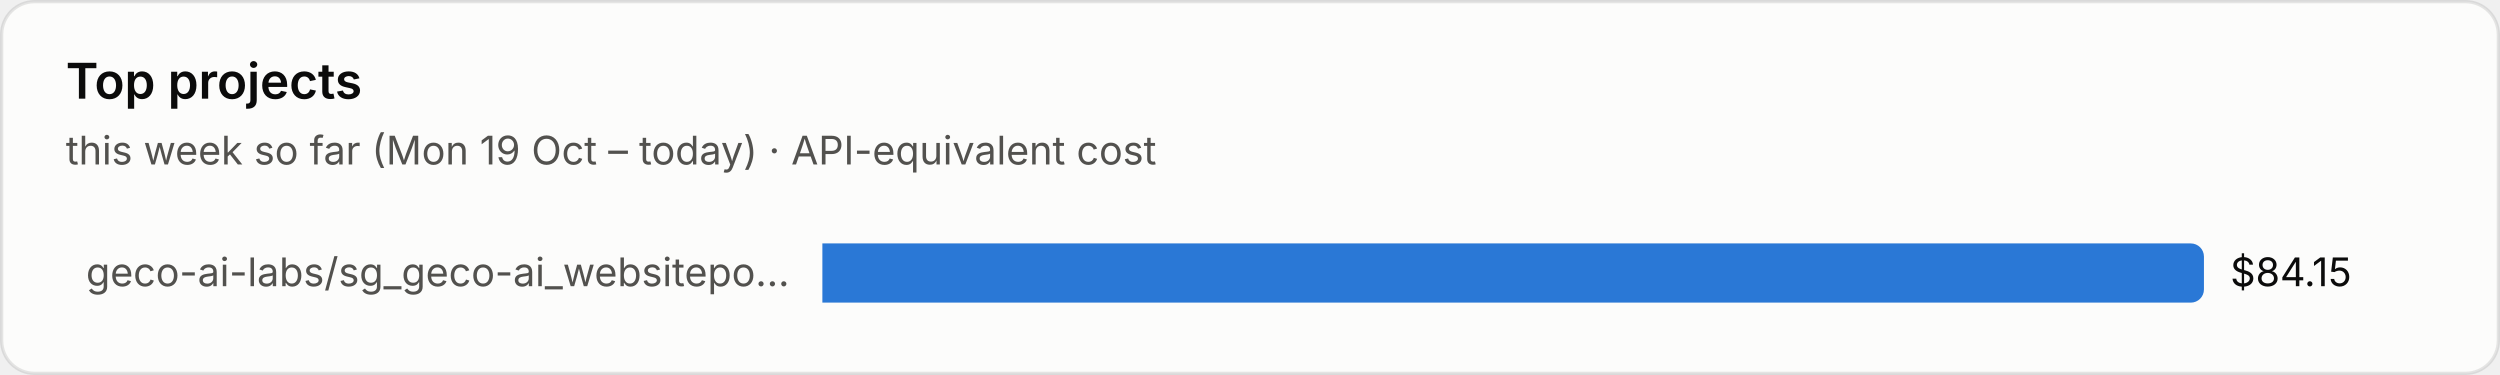
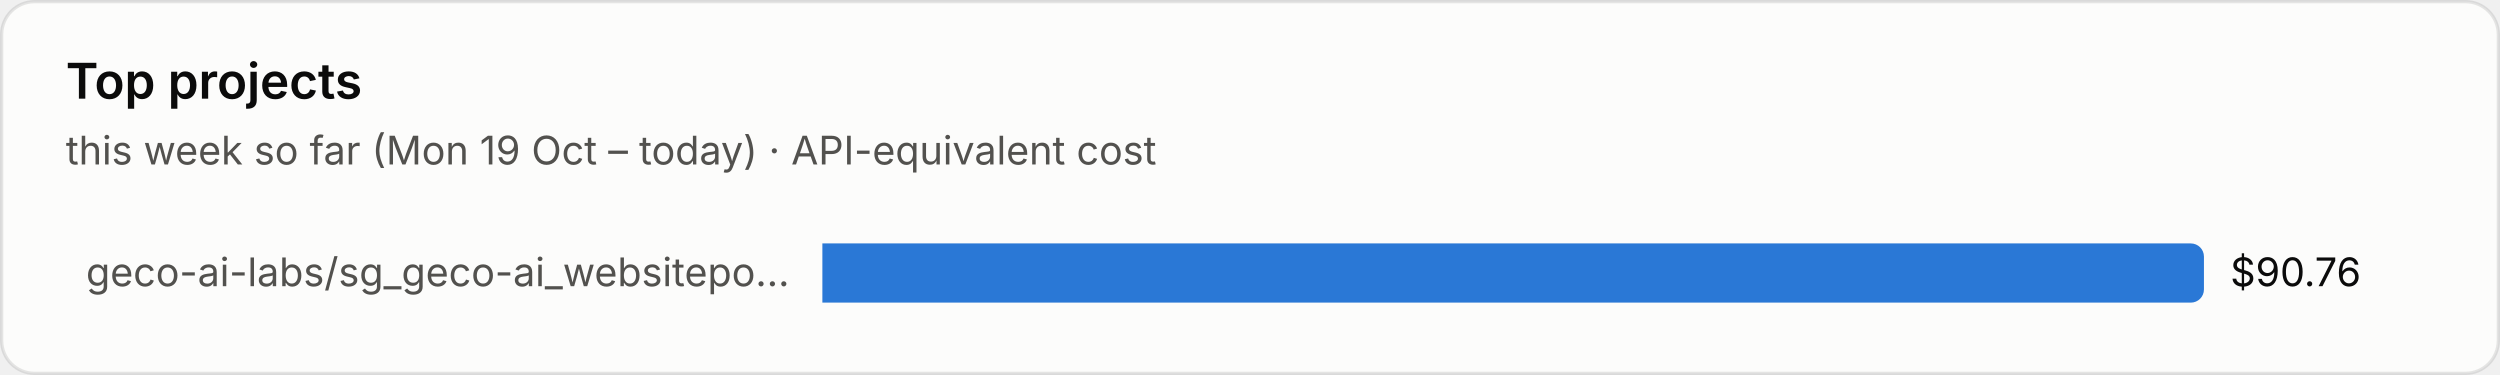
<svg xmlns="http://www.w3.org/2000/svg" viewBox="0 0 760 114" width="760" height="114" role="img" aria-label="Top projects">
  <style>text{font-family:system-ui,-apple-system,"Segoe UI",sans-serif;font-variant-numeric:tabular-nums}.bg{fill:#fcfcfb;stroke:rgba(11,11,11,.10)}.tp{fill:#0b0b0b}.ts{fill:#52514e}.tm{fill:#898781}.grid{stroke:#e1e0d9;stroke-width:1}.base{stroke:#c3c2b7;stroke-width:1}.so{fill:#b5b3ad}.lo{stroke:#b5b3ad}.qe{fill:#f0efec}.ring{stroke:#fcfcfb}.area{fill-opacity:.1}.s0{fill:#2a78d6}.l0{stroke:#2a78d6}.s1{fill:#eb6834}.l1{stroke:#eb6834}.s2{fill:#1baf7a}.l2{stroke:#1baf7a}.s3{fill:#eda100}.l3{stroke:#eda100}.s4{fill:#e87ba4}.l4{stroke:#e87ba4}.s5{fill:#008300}.l5{stroke:#008300}.s6{fill:#4a3aa7}.l6{stroke:#4a3aa7}.s7{fill:#e34948}.l7{stroke:#e34948}.q0{fill:#cde2fb}.q1{fill:#9ec5f4}.q2{fill:#6da7ec}.q3{fill:#3987e5}.q4{fill:#256abf}.q5{fill:#184f95}.q6{fill:#0d366b}.r0{fill:#f8d4d4}.r1{fill:#ec8f8f}.r2{fill:#c42f2f}.a0{fill:#fbe3e3}.a1{fill:#f5b8b8}.a2{fill:#ec8f8f}.a3{fill:#d65252}.a4{fill:#a82525}.tq0{fill:#0b0b0b}.tq1{fill:#0b0b0b}.tq2{fill:#0b0b0b}.tq3{fill:#ffffff}.tq4{fill:#ffffff}.tq5{fill:#ffffff}.tq6{fill:#ffffff}.tr0{fill:#0b0b0b}.tr1{fill:#0b0b0b}.tr2{fill:#ffffff}.ta0{fill:#0b0b0b}.ta1{fill:#0b0b0b}.ta2{fill:#0b0b0b}.ta3{fill:#ffffff}.ta4{fill:#ffffff}.tw{fill:#ffffff}@media (prefers-color-scheme:dark){.bg{fill:#1a1a19;stroke:rgba(255,255,255,.10)}.tp{fill:#fff}.ts{fill:#c3c2b7}.tm{fill:#898781}.grid{stroke:#2c2c2a}.base{stroke:#383835}.so{fill:#5c5b57}.lo{stroke:#5c5b57}.qe{fill:#262624}.ring{stroke:#1a1a19}.s0{fill:#3987e5}.l0{stroke:#3987e5}.s1{fill:#d95926}.l1{stroke:#d95926}.s2{fill:#199e70}.l2{stroke:#199e70}.s3{fill:#c98500}.l3{stroke:#c98500}.s4{fill:#d55181}.l4{stroke:#d55181}.s5{fill:#008300}.l5{stroke:#008300}.s6{fill:#9085e9}.l6{stroke:#9085e9}.s7{fill:#e66767}.l7{stroke:#e66767}.q0{fill:#16263a}.q1{fill:#123a66}.q2{fill:#184f95}.q3{fill:#256abf}.q4{fill:#3987e5}.q5{fill:#6da7ec}.q6{fill:#b7d3f6}.r0{fill:#4a2023}.r1{fill:#8c2c2f}.r2{fill:#e25555}.a0{fill:#3a1a1c}.a1{fill:#5e2427}.a2{fill:#8c2c2f}.a3{fill:#c43c3f}.a4{fill:#f07070}.tq0{fill:#ffffff}.tq1{fill:#ffffff}.tq2{fill:#ffffff}.tq3{fill:#ffffff}.tq4{fill:#ffffff}.tq5{fill:#0b0b0b}.tq6{fill:#0b0b0b}.tr0{fill:#ffffff}.tr1{fill:#ffffff}.tr2{fill:#ffffff}.ta0{fill:#ffffff}.ta1{fill:#ffffff}.ta2{fill:#ffffff}.ta3{fill:#ffffff}.ta4{fill:#0b0b0b}.tw{fill:#ffffff}}</style>
  <rect class="bg" x=".5" y=".5" width="759" height="113" rx="10" />
  <text class="tp" x="20" y="30" font-size="15" font-weight="600">Top projects</text>
  <text class="ts" x="20" y="50" font-size="12">this week so far (Mon 19 Oct – today) · API-equivalent cost</text>
  <text class="ts" x="240" y="87.0" font-size="12" text-anchor="end">geco-ai-labs/sg_geco-ai_websitepo…</text>
  <path class="s0" d="M250 74h416.0a4 4 0 0 1 4 4v10a4 4 0 0 1-4 4h-416.0z" />
-   <text class="tp" x="678.0" y="87.0" font-size="12">$84.15</text>
+   <text class="tp" x="678.0" y="87.0" font-size="12">$90.76</text>
</svg>
